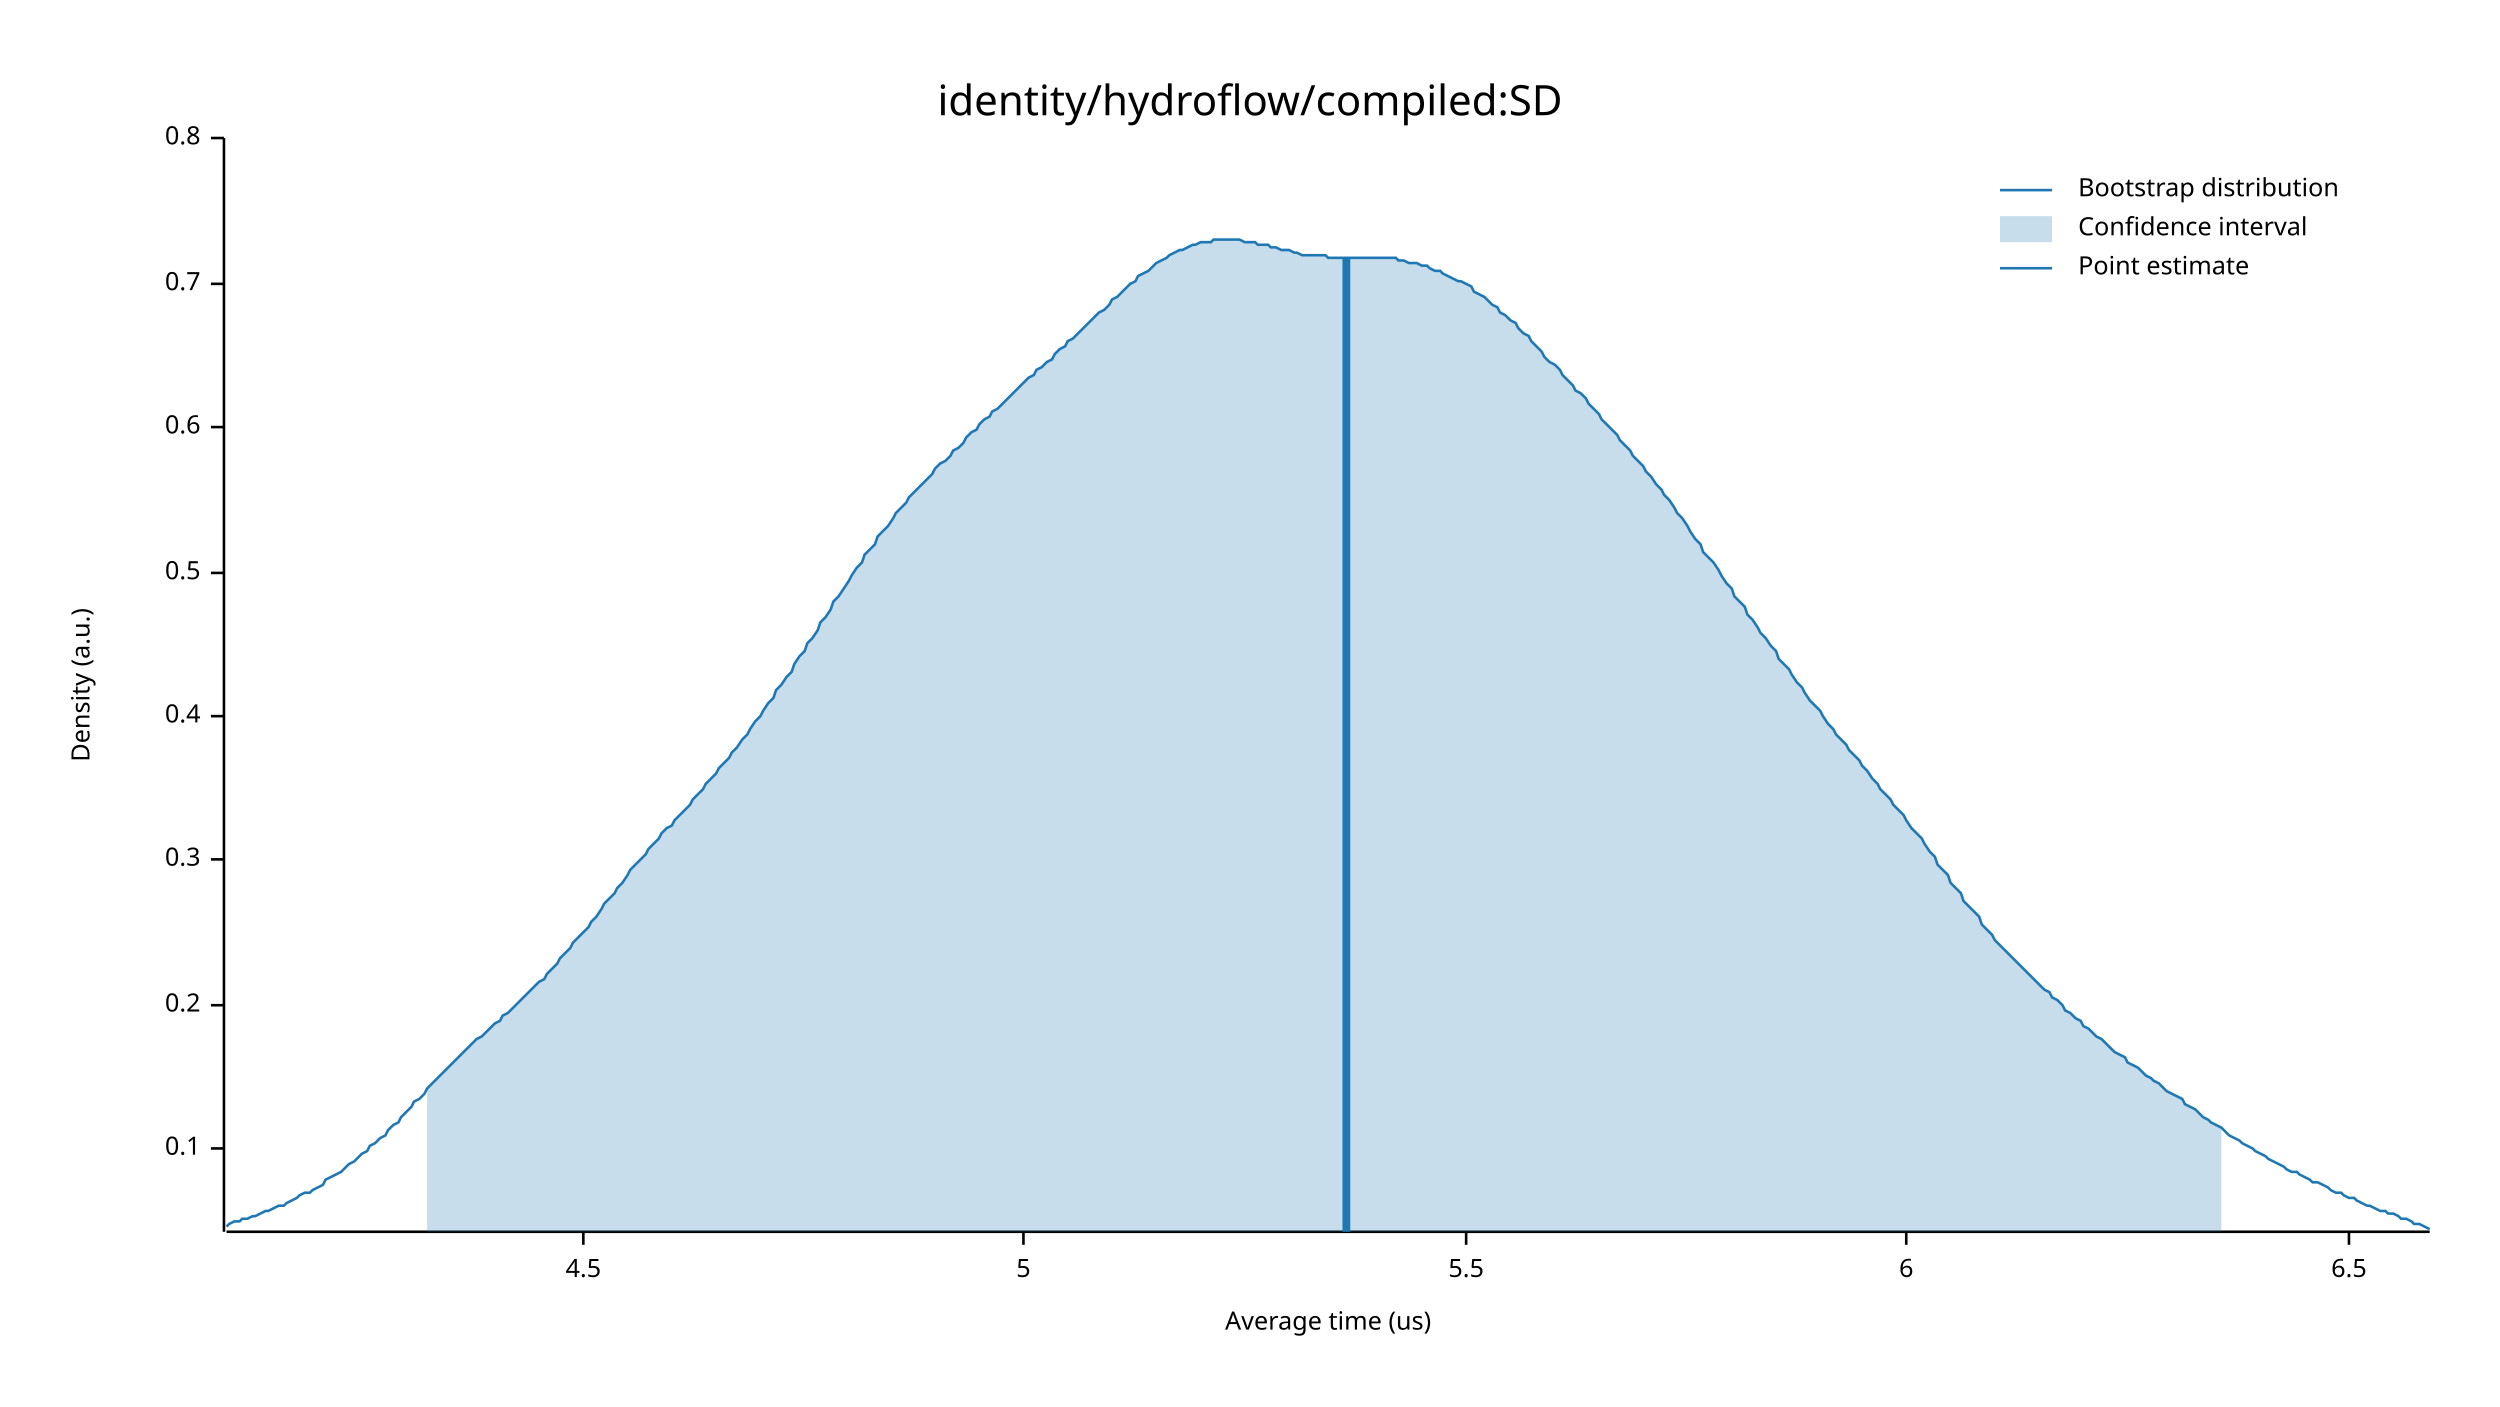
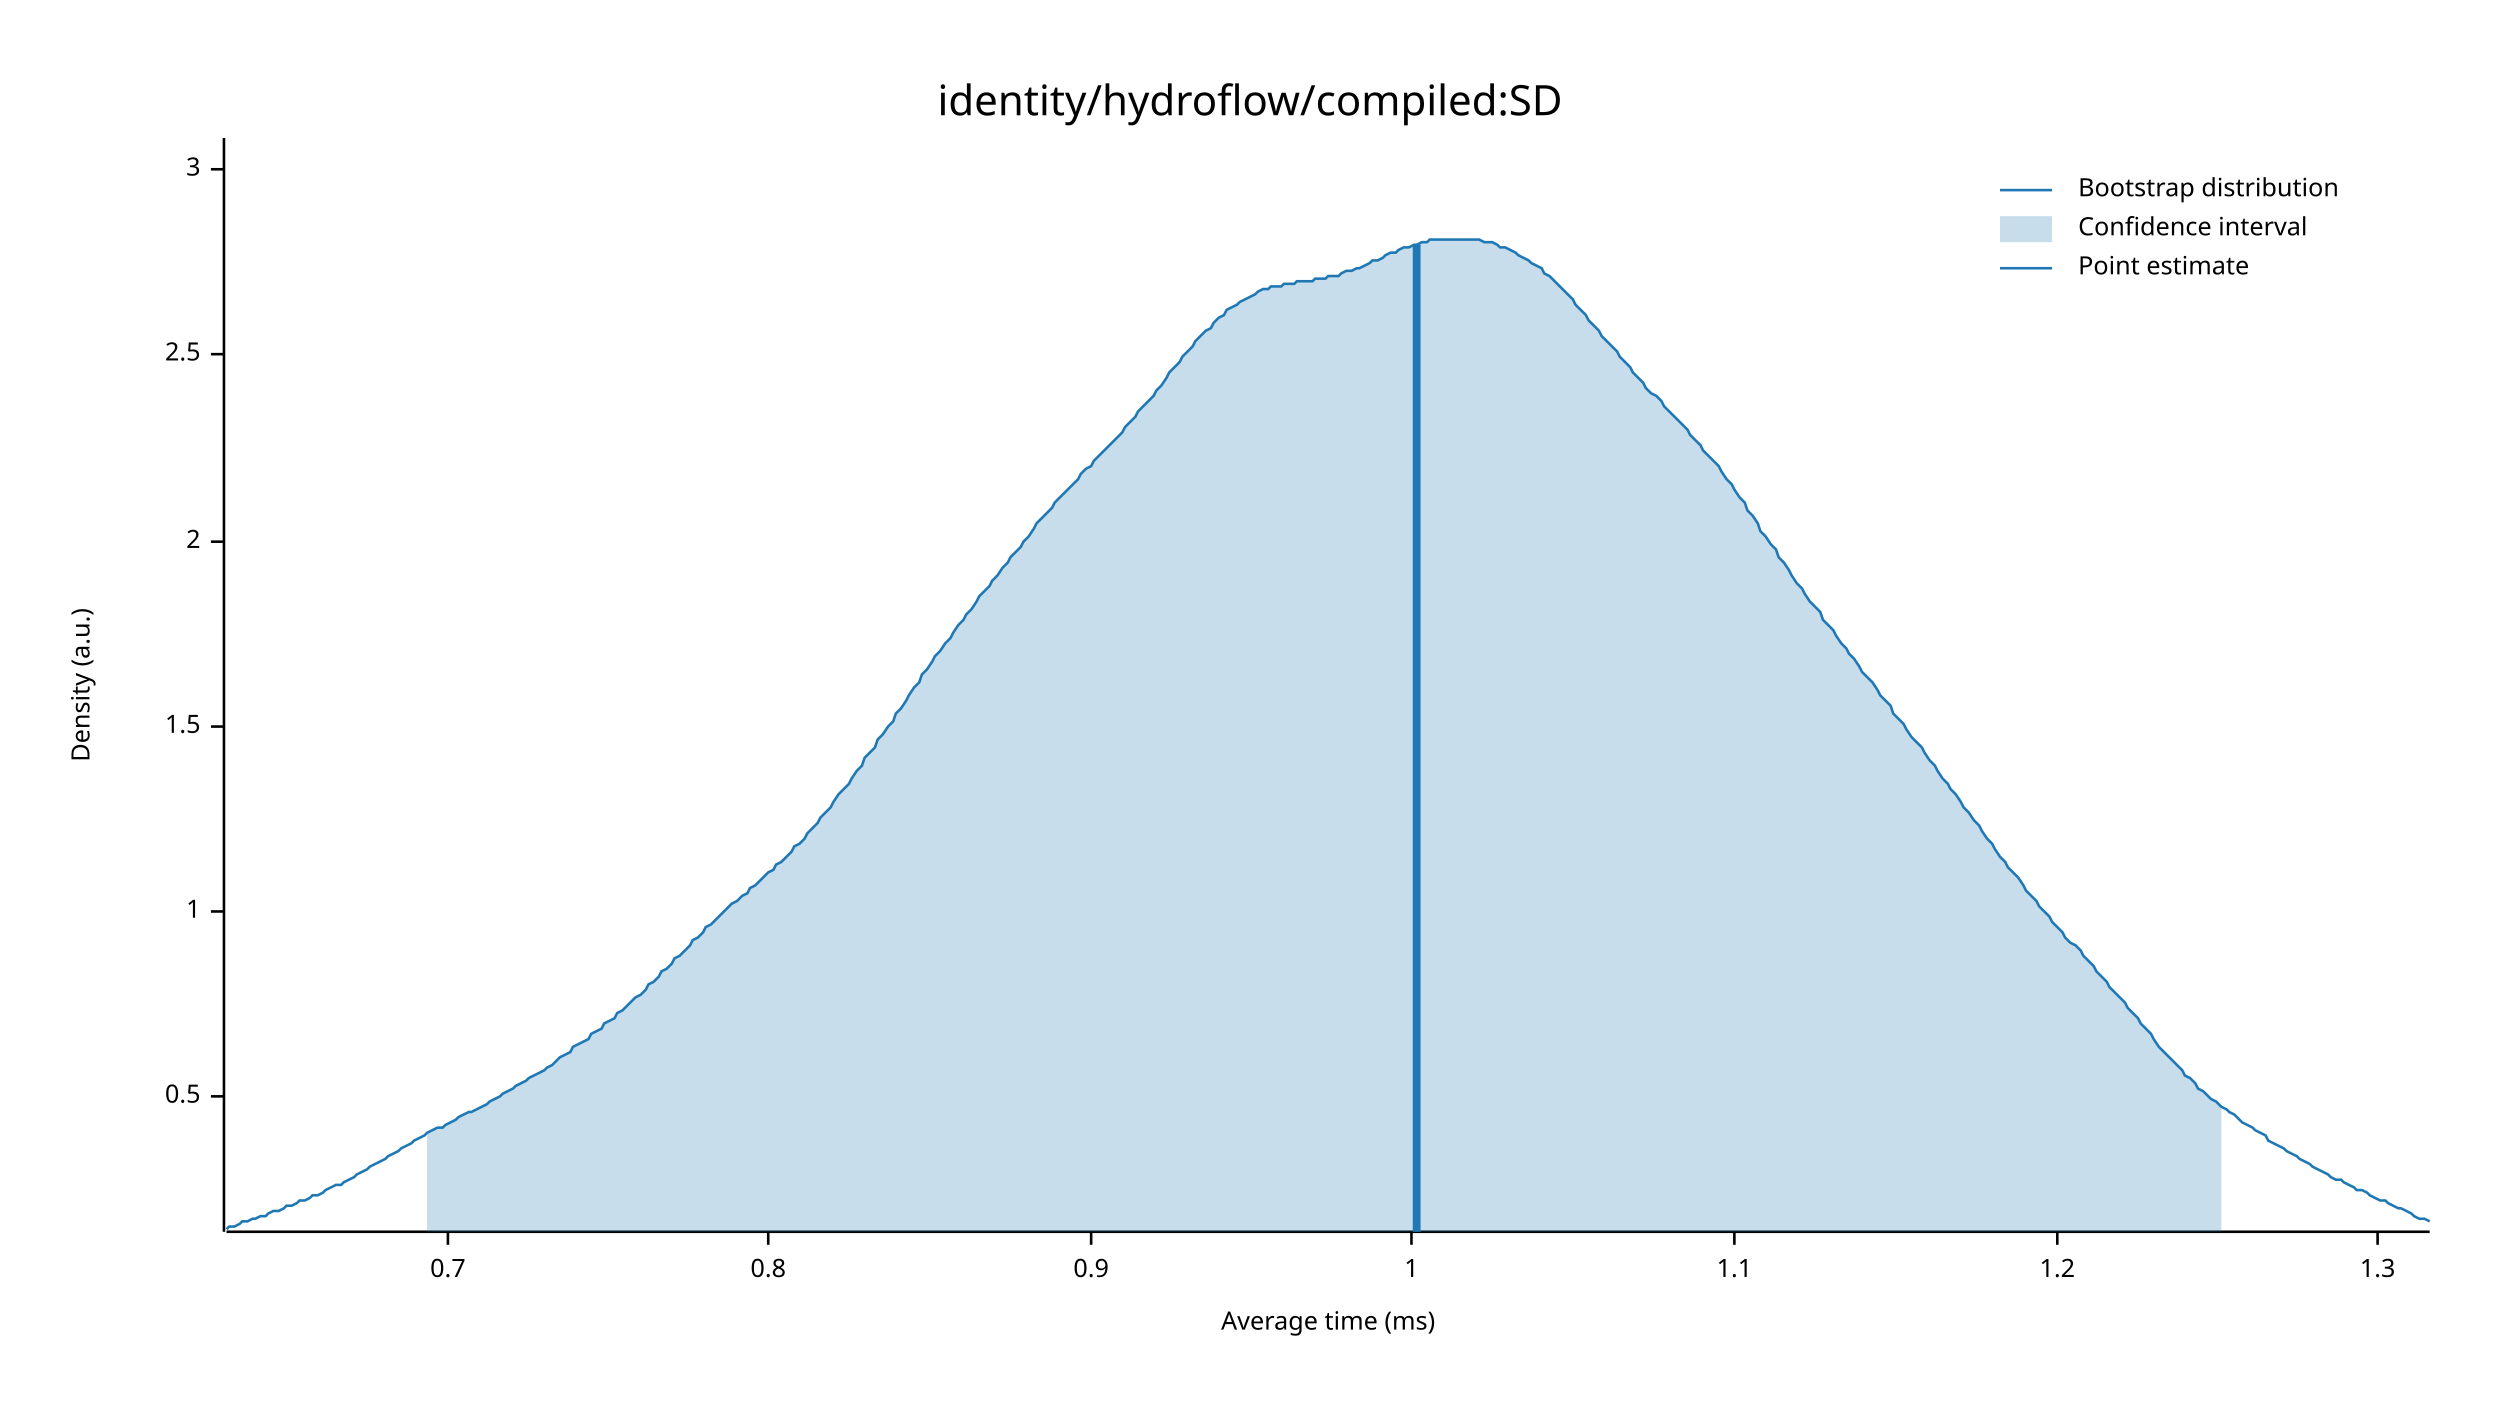
<svg xmlns="http://www.w3.org/2000/svg" width="960" height="540" viewBox="0 0 960 540">
  <text x="480" y="32" dy="0.76em" text-anchor="middle" font-family="sans-serif" font-size="16.129" opacity="1" fill="#000000">
identity/hydroflow/compiled:SD
</text>
  <text x="27" y="263" dy="0.76em" text-anchor="middle" font-family="sans-serif" font-size="9.677" opacity="1" fill="#000000" transform="rotate(270, 27, 263)">
Density (a.u.)
</text>
  <text x="510" y="513" dy="-0.5ex" text-anchor="middle" font-family="sans-serif" font-size="9.677" opacity="1" fill="#000000">
- Average time (us)
+ Average time (ms)
</text>
  <polyline fill="none" opacity="1" stroke="#000000" stroke-width="1" points="86,53 86,473 " />
-   <text x="77" y="441" dy="0.5ex" text-anchor="end" font-family="sans-serif" font-size="9.677" opacity="1" fill="#000000">
- 0.1
- </text>
-   <polyline fill="none" opacity="1" stroke="#000000" stroke-width="1" points="81,441 86,441 " />
-   <text x="77" y="386" dy="0.5ex" text-anchor="end" font-family="sans-serif" font-size="9.677" opacity="1" fill="#000000">
- 0.2
- </text>
-   <polyline fill="none" opacity="1" stroke="#000000" stroke-width="1" points="81,386 86,386 " />
-   <text x="77" y="330" dy="0.5ex" text-anchor="end" font-family="sans-serif" font-size="9.677" opacity="1" fill="#000000">
- 0.3
- </text>
-   <polyline fill="none" opacity="1" stroke="#000000" stroke-width="1" points="81,330 86,330 " />
-   <text x="77" y="275" dy="0.5ex" text-anchor="end" font-family="sans-serif" font-size="9.677" opacity="1" fill="#000000">
- 0.4
- </text>
-   <polyline fill="none" opacity="1" stroke="#000000" stroke-width="1" points="81,275 86,275 " />
-   <text x="77" y="220" dy="0.5ex" text-anchor="end" font-family="sans-serif" font-size="9.677" opacity="1" fill="#000000">
+   <text x="77" y="421" dy="0.5ex" text-anchor="end" font-family="sans-serif" font-size="9.677" opacity="1" fill="#000000">
0.5
</text>
-   <polyline fill="none" opacity="1" stroke="#000000" stroke-width="1" points="81,220 86,220 " />
-   <text x="77" y="164" dy="0.5ex" text-anchor="end" font-family="sans-serif" font-size="9.677" opacity="1" fill="#000000">
- 0.6
+   <polyline fill="none" opacity="1" stroke="#000000" stroke-width="1" points="81,421 86,421 " />
+   <text x="77" y="350" dy="0.5ex" text-anchor="end" font-family="sans-serif" font-size="9.677" opacity="1" fill="#000000">
+ 1
</text>
-   <polyline fill="none" opacity="1" stroke="#000000" stroke-width="1" points="81,164 86,164 " />
-   <text x="77" y="109" dy="0.5ex" text-anchor="end" font-family="sans-serif" font-size="9.677" opacity="1" fill="#000000">
+   <polyline fill="none" opacity="1" stroke="#000000" stroke-width="1" points="81,350 86,350 " />
+   <text x="77" y="279" dy="0.5ex" text-anchor="end" font-family="sans-serif" font-size="9.677" opacity="1" fill="#000000">
+ 1.5
+ </text>
+   <polyline fill="none" opacity="1" stroke="#000000" stroke-width="1" points="81,279 86,279 " />
+   <text x="77" y="208" dy="0.5ex" text-anchor="end" font-family="sans-serif" font-size="9.677" opacity="1" fill="#000000">
+ 2
+ </text>
+   <polyline fill="none" opacity="1" stroke="#000000" stroke-width="1" points="81,208 86,208 " />
+   <text x="77" y="136" dy="0.5ex" text-anchor="end" font-family="sans-serif" font-size="9.677" opacity="1" fill="#000000">
+ 2.5
+ </text>
+   <polyline fill="none" opacity="1" stroke="#000000" stroke-width="1" points="81,136 86,136 " />
+   <text x="77" y="65" dy="0.5ex" text-anchor="end" font-family="sans-serif" font-size="9.677" opacity="1" fill="#000000">
+ 3
+ </text>
+   <polyline fill="none" opacity="1" stroke="#000000" stroke-width="1" points="81,65 86,65 " />
+   <polyline fill="none" opacity="1" stroke="#000000" stroke-width="1" points="87,473 933,473 " />
+   <text x="172" y="483" dy="0.76em" text-anchor="middle" font-family="sans-serif" font-size="9.677" opacity="1" fill="#000000">
0.7
</text>
-   <polyline fill="none" opacity="1" stroke="#000000" stroke-width="1" points="81,109 86,109 " />
-   <text x="77" y="53" dy="0.5ex" text-anchor="end" font-family="sans-serif" font-size="9.677" opacity="1" fill="#000000">
+   <polyline fill="none" opacity="1" stroke="#000000" stroke-width="1" points="172,473 172,478 " />
+   <text x="295" y="483" dy="0.76em" text-anchor="middle" font-family="sans-serif" font-size="9.677" opacity="1" fill="#000000">
0.8
</text>
-   <polyline fill="none" opacity="1" stroke="#000000" stroke-width="1" points="81,53 86,53 " />
-   <polyline fill="none" opacity="1" stroke="#000000" stroke-width="1" points="87,473 933,473 " />
-   <text x="224" y="483" dy="0.76em" text-anchor="middle" font-family="sans-serif" font-size="9.677" opacity="1" fill="#000000">
- 4.5
+   <polyline fill="none" opacity="1" stroke="#000000" stroke-width="1" points="295,473 295,478 " />
+   <text x="419" y="483" dy="0.76em" text-anchor="middle" font-family="sans-serif" font-size="9.677" opacity="1" fill="#000000">
+ 0.9
</text>
-   <polyline fill="none" opacity="1" stroke="#000000" stroke-width="1" points="224,473 224,478 " />
-   <text x="393" y="483" dy="0.76em" text-anchor="middle" font-family="sans-serif" font-size="9.677" opacity="1" fill="#000000">
- 5
+   <polyline fill="none" opacity="1" stroke="#000000" stroke-width="1" points="419,473 419,478 " />
+   <text x="542" y="483" dy="0.76em" text-anchor="middle" font-family="sans-serif" font-size="9.677" opacity="1" fill="#000000">
+ 1
</text>
-   <polyline fill="none" opacity="1" stroke="#000000" stroke-width="1" points="393,473 393,478 " />
-   <text x="563" y="483" dy="0.76em" text-anchor="middle" font-family="sans-serif" font-size="9.677" opacity="1" fill="#000000">
- 5.5
+   <polyline fill="none" opacity="1" stroke="#000000" stroke-width="1" points="542,473 542,478 " />
+   <text x="666" y="483" dy="0.76em" text-anchor="middle" font-family="sans-serif" font-size="9.677" opacity="1" fill="#000000">
+ 1.1
</text>
-   <polyline fill="none" opacity="1" stroke="#000000" stroke-width="1" points="563,473 563,478 " />
-   <text x="732" y="483" dy="0.76em" text-anchor="middle" font-family="sans-serif" font-size="9.677" opacity="1" fill="#000000">
- 6
+   <polyline fill="none" opacity="1" stroke="#000000" stroke-width="1" points="666,473 666,478 " />
+   <text x="790" y="483" dy="0.76em" text-anchor="middle" font-family="sans-serif" font-size="9.677" opacity="1" fill="#000000">
+ 1.2
</text>
-   <polyline fill="none" opacity="1" stroke="#000000" stroke-width="1" points="732,473 732,478 " />
-   <text x="902" y="483" dy="0.76em" text-anchor="middle" font-family="sans-serif" font-size="9.677" opacity="1" fill="#000000">
- 6.5
+   <polyline fill="none" opacity="1" stroke="#000000" stroke-width="1" points="790,473 790,478 " />
+   <text x="913" y="483" dy="0.76em" text-anchor="middle" font-family="sans-serif" font-size="9.677" opacity="1" fill="#000000">
+ 1.3
</text>
-   <polyline fill="none" opacity="1" stroke="#000000" stroke-width="1" points="902,473 902,478 " />
-   <polyline fill="none" opacity="1" stroke="#1F78B4" stroke-width="1" points="87,471 88,470 90,469 92,469 93,468 95,468 97,467 98,467 100,466 102,465 103,465 105,464 107,463 109,463 110,462 112,461 114,460 115,459 117,458 119,458 120,457 122,456 124,455 125,453 127,452 129,451 131,450 132,449 134,447 136,446 137,445 139,443 141,442 142,440 144,439 146,437 148,436 149,434 151,432 153,431 154,429 156,427 158,425 159,423 161,422 163,420 164,418 166,416 168,414 170,412 171,411 173,409 175,407 176,406 178,404 180,402 181,401 183,399 185,398 187,396 188,395 190,393 192,392 193,390 195,389 197,387 198,386 200,384 202,382 203,381 205,379 207,377 209,376 210,374 212,372 214,370 215,368 217,366 219,364 220,362 222,360 224,358 226,356 227,354 229,352 231,349 232,347 234,345 236,343 237,341 239,339 241,336 242,334 244,332 246,330 248,328 249,326 251,324 253,322 254,320 256,318 258,317 259,315 261,313 263,311 265,309 266,307 268,305 270,303 271,301 273,299 275,297 276,295 278,293 280,291 281,289 283,287 285,284 287,282 288,280 290,277 292,275 293,273 295,270 297,268 298,265 300,263 302,260 304,258 305,255 307,252 309,250 310,247 312,245 314,242 315,239 317,237 319,234 320,231 322,229 324,226 326,223 327,221 329,218 331,216 332,213 334,211 336,209 337,206 339,204 341,202 343,199 344,197 346,195 348,193 349,191 351,189 353,187 354,186 356,184 358,182 359,180 361,178 363,177 365,175 366,173 368,172 370,170 371,168 373,166 375,165 376,163 378,161 380,160 381,158 383,157 385,155 387,153 388,152 390,150 392,148 393,147 395,145 397,144 398,142 400,141 402,139 404,138 405,136 407,134 409,133 410,131 412,130 414,128 415,127 417,125 419,123 420,122 422,120 424,119 426,117 427,115 429,114 431,112 432,111 434,109 436,108 437,106 439,105 441,104 443,102 444,101 446,100 448,99 449,98 451,97 453,96 454,96 456,95 458,94 459,94 461,93 463,93 465,93 466,92 468,92 470,92 471,92 473,92 475,92 476,92 478,93 480,93 482,93 483,94 485,94 487,94 488,95 490,95 492,96 493,96 495,96 497,97 498,97 500,98 502,98 504,98 505,98 507,98 509,98 510,99 512,99 514,99 515,99 517,99 519,99 521,99 522,99 524,99 526,99 527,99 529,99 531,99 532,99 534,99 536,99 537,100 539,100 541,101 543,101 544,101 546,102 548,102 549,103 551,104 553,104 554,105 556,106 558,107 560,108 561,108 563,109 565,110 566,112 568,113 570,114 571,115 573,117 575,118 576,120 578,121 580,123 582,124 583,126 585,128 587,129 588,131 590,133 592,135 593,137 595,139 597,140 599,142 600,144 602,146 604,148 605,150 607,151 609,153 610,155 612,157 614,159 615,161 617,163 619,165 621,167 622,169 624,171 626,173 627,175 629,177 631,179 632,181 634,183 636,186 638,188 639,190 641,192 643,195 644,197 646,199 648,202 649,204 651,207 653,209 654,212 656,214 658,216 660,219 661,221 663,224 665,226 666,229 668,231 670,233 671,236 673,238 675,241 676,243 678,245 680,248 682,250 683,253 685,255 687,257 688,259 690,262 692,264 693,266 695,269 697,271 699,273 700,275 702,278 704,280 705,282 707,284 709,286 710,288 712,290 714,292 715,294 717,296 719,299 721,301 722,303 724,305 726,307 727,309 729,311 731,313 732,315 734,318 736,320 738,322 739,324 741,327 743,329 744,332 746,334 748,336 749,339 751,341 753,343 754,346 756,348 758,350 760,352 761,355 763,357 765,359 766,361 768,363 770,365 771,366 773,368 775,370 777,372 778,373 780,375 782,377 783,378 785,380 787,381 788,383 790,384 792,386 793,388 795,389 797,391 799,392 800,394 802,395 804,397 805,398 807,399 809,401 810,402 812,404 814,405 816,406 817,408 819,409 821,410 822,411 824,413 826,414 827,415 829,416 831,418 832,419 834,420 836,421 838,422 839,424 841,425 843,426 844,427 846,429 848,430 849,431 851,432 853,433 855,435 856,436 858,437 860,438 861,439 863,440 865,441 866,442 868,443 870,444 871,445 873,446 875,447 877,448 878,449 880,450 882,450 883,451 885,452 887,453 888,454 890,454 892,455 894,456 895,457 897,458 899,458 900,459 902,460 904,460 905,461 907,462 909,463 910,463 912,464 914,465 916,465 917,466 919,466 921,467 922,468 924,468 926,469 927,470 929,470 931,471 933,472 " />
-   <polygon opacity="0.25" fill="#1F78B4" points="164,418 166,416 168,414 170,412 171,411 173,409 175,407 176,406 178,404 180,402 181,401 183,399 185,398 187,396 188,395 190,393 192,392 193,390 195,389 197,387 198,386 200,384 202,382 203,381 205,379 207,377 209,376 210,374 212,372 214,370 215,368 217,366 219,364 220,362 222,360 224,358 226,356 227,354 229,352 231,349 232,347 234,345 236,343 237,341 239,339 241,336 242,334 244,332 246,330 248,328 249,326 251,324 253,322 254,320 256,318 258,317 259,315 261,313 263,311 265,309 266,307 268,305 270,303 271,301 273,299 275,297 276,295 278,293 280,291 281,289 283,287 285,284 287,282 288,280 290,277 292,275 293,273 295,270 297,268 298,265 300,263 302,260 304,258 305,255 307,252 309,250 310,247 312,245 314,242 315,239 317,237 319,234 320,231 322,229 324,226 326,223 327,221 329,218 331,216 332,213 334,211 336,209 337,206 339,204 341,202 343,199 344,197 346,195 348,193 349,191 351,189 353,187 354,186 356,184 358,182 359,180 361,178 363,177 365,175 366,173 368,172 370,170 371,168 373,166 375,165 376,163 378,161 380,160 381,158 383,157 385,155 387,153 388,152 390,150 392,148 393,147 395,145 397,144 398,142 400,141 402,139 404,138 405,136 407,134 409,133 410,131 412,130 414,128 415,127 417,125 419,123 420,122 422,120 424,119 426,117 427,115 429,114 431,112 432,111 434,109 436,108 437,106 439,105 441,104 443,102 444,101 446,100 448,99 449,98 451,97 453,96 454,96 456,95 458,94 459,94 461,93 463,93 465,93 466,92 468,92 470,92 471,92 473,92 475,92 476,92 478,93 480,93 482,93 483,94 485,94 487,94 488,95 490,95 492,96 493,96 495,96 497,97 498,97 500,98 502,98 504,98 505,98 507,98 509,98 510,99 512,99 514,99 515,99 517,99 519,99 521,99 522,99 524,99 526,99 527,99 529,99 531,99 532,99 534,99 536,99 537,100 539,100 541,101 543,101 544,101 546,102 548,102 549,103 551,104 553,104 554,105 556,106 558,107 560,108 561,108 563,109 565,110 566,112 568,113 570,114 571,115 573,117 575,118 576,120 578,121 580,123 582,124 583,126 585,128 587,129 588,131 590,133 592,135 593,137 595,139 597,140 599,142 600,144 602,146 604,148 605,150 607,151 609,153 610,155 612,157 614,159 615,161 617,163 619,165 621,167 622,169 624,171 626,173 627,175 629,177 631,179 632,181 634,183 636,186 638,188 639,190 641,192 643,195 644,197 646,199 648,202 649,204 651,207 653,209 654,212 656,214 658,216 660,219 661,221 663,224 665,226 666,229 668,231 670,233 671,236 673,238 675,241 676,243 678,245 680,248 682,250 683,253 685,255 687,257 688,259 690,262 692,264 693,266 695,269 697,271 699,273 700,275 702,278 704,280 705,282 707,284 709,286 710,288 712,290 714,292 715,294 717,296 719,299 721,301 722,303 724,305 726,307 727,309 729,311 731,313 732,315 734,318 736,320 738,322 739,324 741,327 743,329 744,332 746,334 748,336 749,339 751,341 753,343 754,346 756,348 758,350 760,352 761,355 763,357 765,359 766,361 768,363 770,365 771,366 773,368 775,370 777,372 778,373 780,375 782,377 783,378 785,380 787,381 788,383 790,384 792,386 793,388 795,389 797,391 799,392 800,394 802,395 804,397 805,398 807,399 809,401 810,402 812,404 814,405 816,406 817,408 819,409 821,410 822,411 824,413 826,414 827,415 829,416 831,418 832,419 834,420 836,421 838,422 839,424 841,425 843,426 844,427 846,429 848,430 849,431 851,432 853,433 853,473 164,473 " />
-   <polyline fill="none" opacity="1" stroke="#1F78B4" stroke-width="3" points="517,473 517,99 " />
+   <polyline fill="none" opacity="1" stroke="#000000" stroke-width="1" points="913,473 913,478 " />
+   <polyline fill="none" opacity="1" stroke="#1F78B4" stroke-width="1" points="87,472 88,471 90,471 92,470 93,469 95,469 97,468 98,468 100,467 102,467 103,466 105,465 107,465 109,464 110,463 112,463 114,462 115,461 117,461 119,460 120,459 122,459 124,458 125,457 127,456 129,455 131,455 132,454 134,453 136,452 137,451 139,450 141,449 142,448 144,447 146,446 148,445 149,444 151,443 153,442 154,441 156,440 158,439 159,438 161,437 163,436 164,435 166,434 168,433 170,433 171,432 173,431 175,430 176,429 178,428 180,427 181,427 183,426 185,425 187,424 188,423 190,422 192,421 193,420 195,419 197,418 198,417 200,416 202,415 203,414 205,413 207,412 209,411 210,410 212,409 214,407 215,406 217,405 219,404 220,402 222,401 224,400 226,399 227,397 229,396 231,395 232,393 234,392 236,391 237,389 239,388 241,386 242,385 244,383 246,382 248,380 249,378 251,377 253,375 254,373 256,372 258,370 259,368 261,367 263,365 265,363 266,361 268,360 270,358 271,356 273,355 275,353 276,352 278,350 280,348 281,347 283,346 285,344 287,343 288,341 290,340 292,338 293,337 295,335 297,334 298,332 300,331 302,329 304,327 305,325 307,324 309,322 310,320 312,318 314,316 315,314 317,312 319,310 320,308 322,305 324,303 326,301 327,299 329,296 331,294 332,291 334,289 336,287 337,284 339,282 341,279 343,277 344,274 346,272 348,269 349,267 351,264 353,262 354,259 356,257 358,254 359,252 361,250 363,247 365,245 366,243 368,240 370,238 371,236 373,234 375,231 376,229 378,227 380,225 381,223 383,221 385,218 387,216 388,214 390,212 392,210 393,208 395,206 397,203 398,201 400,199 402,197 404,195 405,193 407,191 409,189 410,188 412,186 414,184 415,182 417,180 419,179 420,177 422,175 424,173 426,171 427,170 429,168 431,166 432,164 434,162 436,160 437,158 439,156 441,154 443,152 444,150 446,148 448,145 449,143 451,141 453,139 454,137 456,135 458,133 459,131 461,129 463,127 465,126 466,124 468,122 470,121 471,119 473,118 475,117 476,116 478,115 480,114 482,113 483,112 485,111 487,111 488,110 490,110 492,110 493,109 495,109 497,109 498,108 500,108 502,108 504,108 505,107 507,107 509,107 510,106 512,106 514,106 515,105 517,104 519,104 521,103 522,103 524,102 526,101 527,100 529,100 531,99 532,98 534,97 536,97 537,96 539,95 541,95 543,94 544,94 546,93 548,93 549,92 551,92 553,92 554,92 556,92 558,92 560,92 561,92 563,92 565,92 566,92 568,92 570,93 571,93 573,93 575,94 576,95 578,95 580,96 582,97 583,98 585,99 587,100 588,101 590,102 592,103 593,105 595,106 597,108 599,110 600,111 602,113 604,115 605,117 607,119 609,121 610,123 612,125 614,127 615,129 617,131 619,133 621,135 622,137 624,139 626,141 627,143 629,145 631,147 632,149 634,151 636,152 638,154 639,156 641,158 643,160 644,161 646,163 648,165 649,167 651,169 653,171 654,173 656,175 658,177 660,179 661,181 663,184 665,186 666,188 668,191 670,193 671,196 673,198 675,201 676,204 678,206 680,209 682,211 683,214 685,216 687,219 688,221 690,224 692,226 693,228 695,231 697,233 699,235 700,238 702,240 704,242 705,244 707,247 709,249 710,251 712,253 714,256 715,258 717,260 719,262 721,265 722,267 724,269 726,271 727,274 729,276 731,278 732,280 734,283 736,285 738,287 739,289 741,292 743,294 744,296 746,299 748,301 749,303 751,305 753,308 754,310 756,312 758,315 760,317 761,319 763,322 765,324 766,326 768,329 770,331 771,333 773,335 775,337 777,340 778,342 780,344 782,346 783,348 785,350 787,352 788,354 790,356 792,358 793,360 795,362 797,363 799,365 800,367 802,369 804,371 805,373 807,375 809,377 810,379 812,381 814,383 816,385 817,387 819,389 821,391 822,393 824,395 826,397 827,399 829,402 831,404 832,405 834,407 836,409 838,411 839,413 841,414 843,416 844,418 846,419 848,421 849,422 851,423 853,425 855,426 856,427 858,428 860,430 861,431 863,432 865,433 866,434 868,435 870,436 871,438 873,439 875,440 877,441 878,442 880,443 882,444 883,445 885,446 887,447 888,448 890,449 892,450 894,451 895,452 897,453 899,453 900,454 902,455 904,456 905,457 907,457 909,458 910,459 912,460 914,461 916,461 917,462 919,463 921,464 922,464 924,465 926,466 927,467 929,468 931,468 933,469 " />
+   <polygon opacity="0.25" fill="#1F78B4" points="164,435 166,434 168,433 170,433 171,432 173,431 175,430 176,429 178,428 180,427 181,427 183,426 185,425 187,424 188,423 190,422 192,421 193,420 195,419 197,418 198,417 200,416 202,415 203,414 205,413 207,412 209,411 210,410 212,409 214,407 215,406 217,405 219,404 220,402 222,401 224,400 226,399 227,397 229,396 231,395 232,393 234,392 236,391 237,389 239,388 241,386 242,385 244,383 246,382 248,380 249,378 251,377 253,375 254,373 256,372 258,370 259,368 261,367 263,365 265,363 266,361 268,360 270,358 271,356 273,355 275,353 276,352 278,350 280,348 281,347 283,346 285,344 287,343 288,341 290,340 292,338 293,337 295,335 297,334 298,332 300,331 302,329 304,327 305,325 307,324 309,322 310,320 312,318 314,316 315,314 317,312 319,310 320,308 322,305 324,303 326,301 327,299 329,296 331,294 332,291 334,289 336,287 337,284 339,282 341,279 343,277 344,274 346,272 348,269 349,267 351,264 353,262 354,259 356,257 358,254 359,252 361,250 363,247 365,245 366,243 368,240 370,238 371,236 373,234 375,231 376,229 378,227 380,225 381,223 383,221 385,218 387,216 388,214 390,212 392,210 393,208 395,206 397,203 398,201 400,199 402,197 404,195 405,193 407,191 409,189 410,188 412,186 414,184 415,182 417,180 419,179 420,177 422,175 424,173 426,171 427,170 429,168 431,166 432,164 434,162 436,160 437,158 439,156 441,154 443,152 444,150 446,148 448,145 449,143 451,141 453,139 454,137 456,135 458,133 459,131 461,129 463,127 465,126 466,124 468,122 470,121 471,119 473,118 475,117 476,116 478,115 480,114 482,113 483,112 485,111 487,111 488,110 490,110 492,110 493,109 495,109 497,109 498,108 500,108 502,108 504,108 505,107 507,107 509,107 510,106 512,106 514,106 515,105 517,104 519,104 521,103 522,103 524,102 526,101 527,100 529,100 531,99 532,98 534,97 536,97 537,96 539,95 541,95 543,94 544,94 546,93 548,93 549,92 551,92 553,92 554,92 556,92 558,92 560,92 561,92 563,92 565,92 566,92 568,92 570,93 571,93 573,93 575,94 576,95 578,95 580,96 582,97 583,98 585,99 587,100 588,101 590,102 592,103 593,105 595,106 597,108 599,110 600,111 602,113 604,115 605,117 607,119 609,121 610,123 612,125 614,127 615,129 617,131 619,133 621,135 622,137 624,139 626,141 627,143 629,145 631,147 632,149 634,151 636,152 638,154 639,156 641,158 643,160 644,161 646,163 648,165 649,167 651,169 653,171 654,173 656,175 658,177 660,179 661,181 663,184 665,186 666,188 668,191 670,193 671,196 673,198 675,201 676,204 678,206 680,209 682,211 683,214 685,216 687,219 688,221 690,224 692,226 693,228 695,231 697,233 699,235 700,238 702,240 704,242 705,244 707,247 709,249 710,251 712,253 714,256 715,258 717,260 719,262 721,265 722,267 724,269 726,271 727,274 729,276 731,278 732,280 734,283 736,285 738,287 739,289 741,292 743,294 744,296 746,299 748,301 749,303 751,305 753,308 754,310 756,312 758,315 760,317 761,319 763,322 765,324 766,326 768,329 770,331 771,333 773,335 775,337 777,340 778,342 780,344 782,346 783,348 785,350 787,352 788,354 790,356 792,358 793,360 795,362 797,363 799,365 800,367 802,369 804,371 805,373 807,375 809,377 810,379 812,381 814,383 816,385 817,387 819,389 821,391 822,393 824,395 826,397 827,399 829,402 831,404 832,405 834,407 836,409 838,411 839,413 841,414 843,416 844,418 846,419 848,421 849,422 851,423 853,425 853,473 164,473 " />
+   <polyline fill="none" opacity="1" stroke="#1F78B4" stroke-width="3" points="544,473 544,94 " />
  <text x="798" y="68" dy="0.76em" text-anchor="start" font-family="sans-serif" font-size="9.677" opacity="1" fill="#000000">
Bootstrap distribution
</text>
  <text x="798" y="83" dy="0.76em" text-anchor="start" font-family="sans-serif" font-size="9.677" opacity="1" fill="#000000">
Confidence interval
</text>
  <text x="798" y="98" dy="0.76em" text-anchor="start" font-family="sans-serif" font-size="9.677" opacity="1" fill="#000000">
Point estimate
</text>
  <polyline fill="none" opacity="1" stroke="#1F78B4" stroke-width="1" points="768,73 788,73 " />
  <rect x="768" y="83" width="20" height="10" opacity="0.25" fill="#1F78B4" stroke="none" />
  <polyline fill="none" opacity="1" stroke="#1F78B4" stroke-width="1" points="768,103 788,103 " />
</svg>
